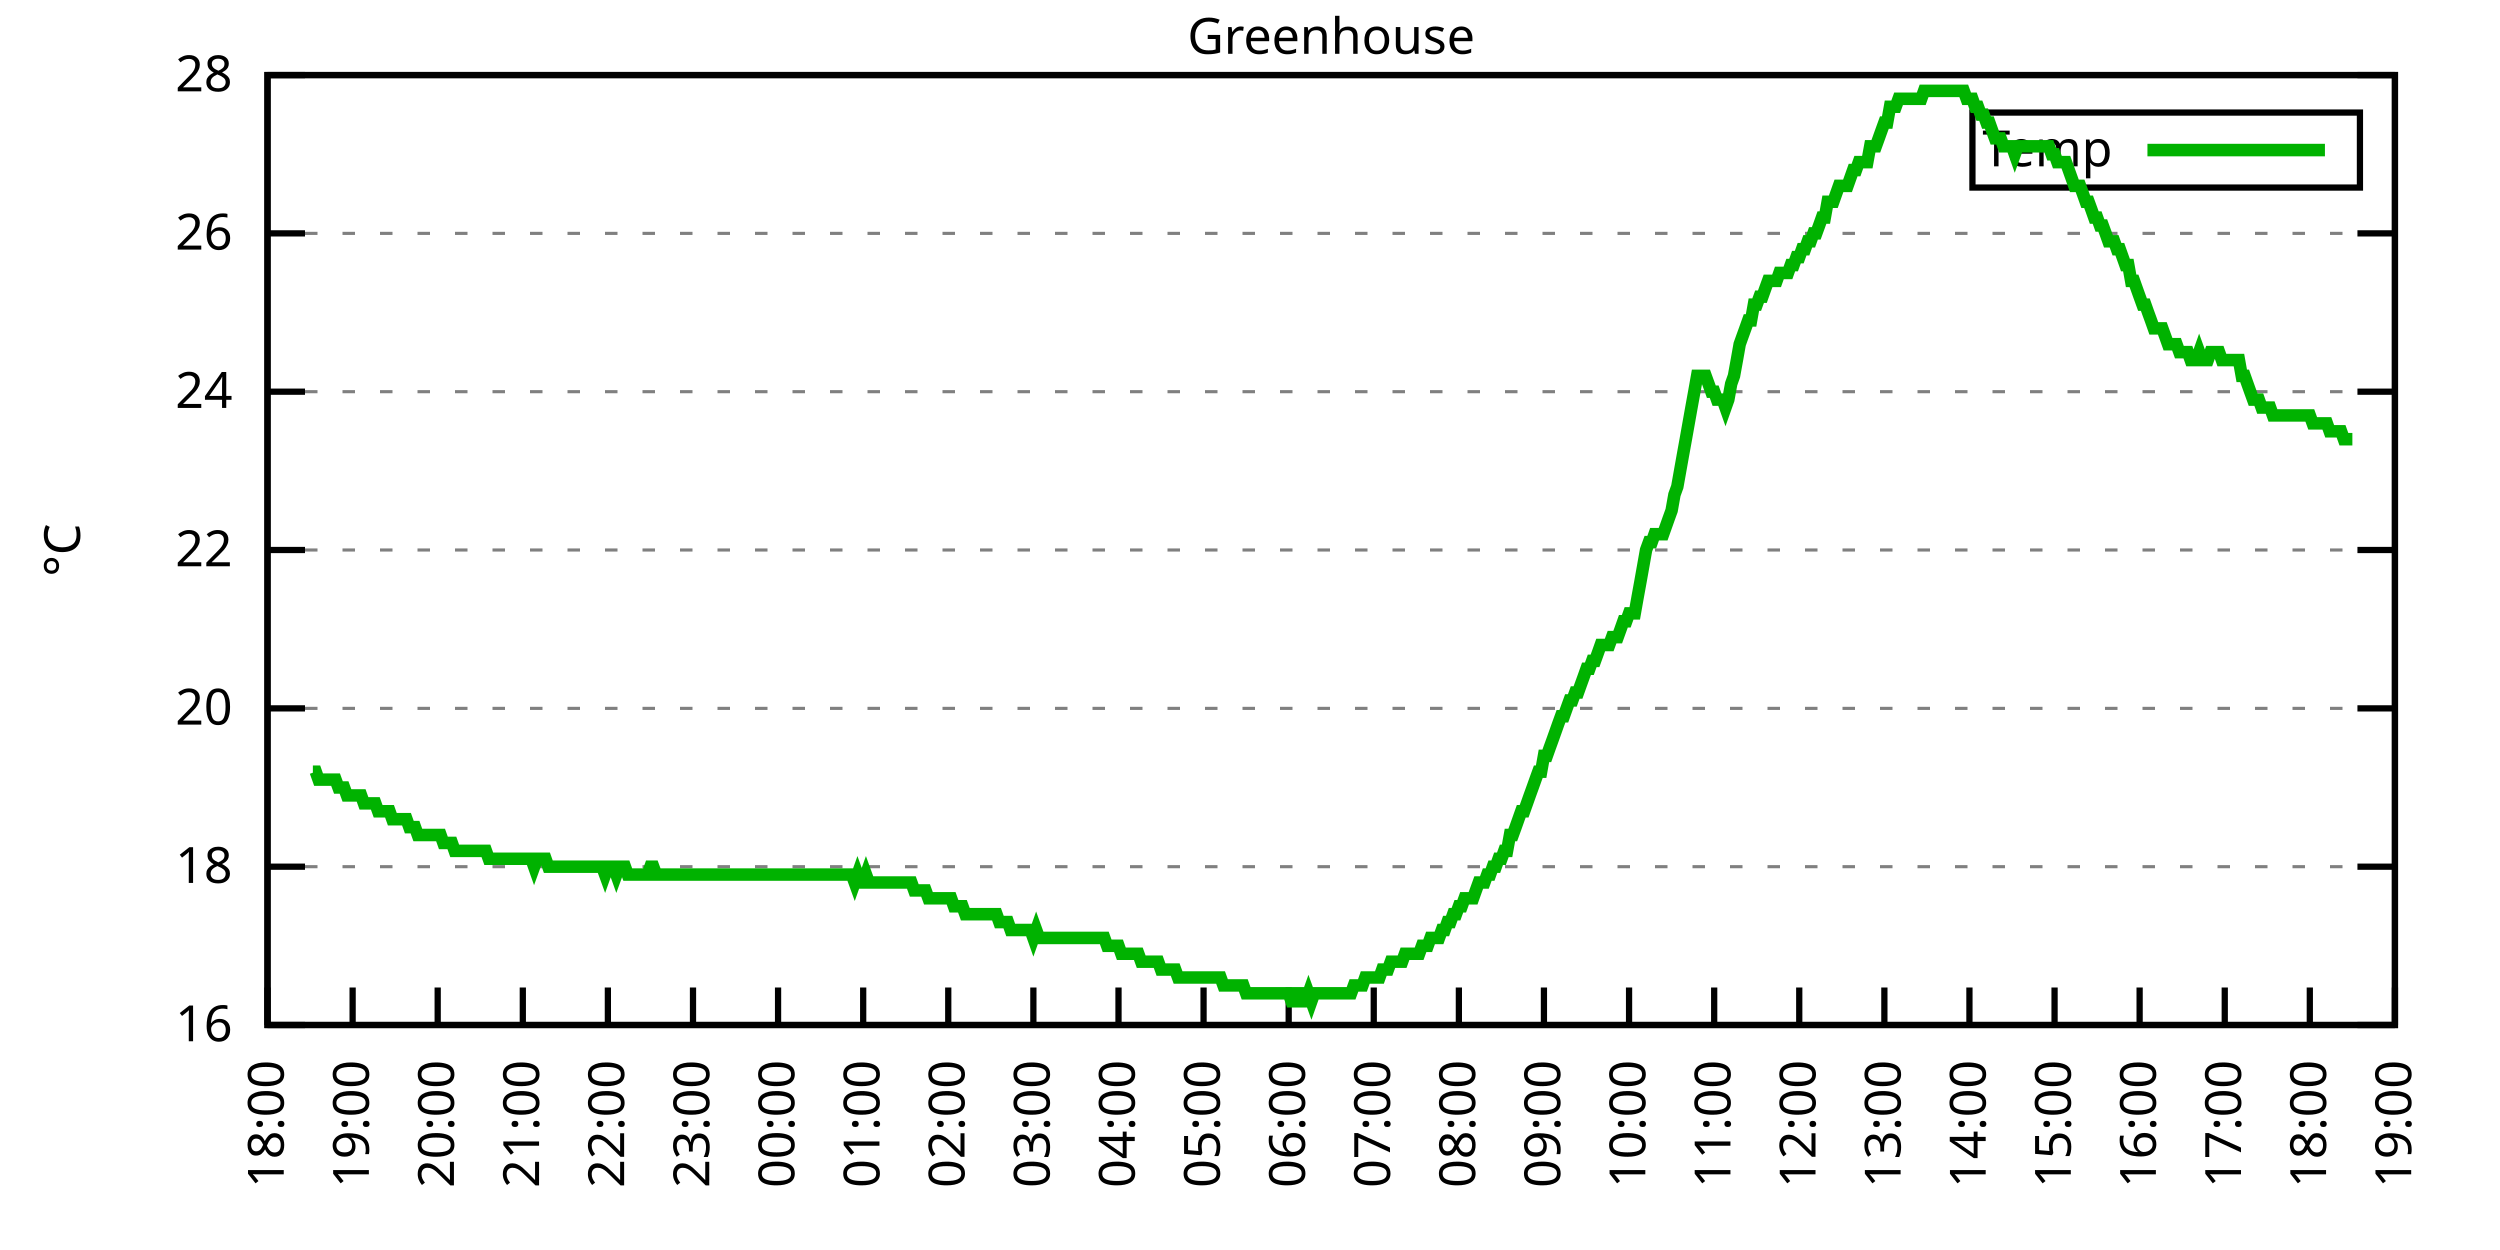
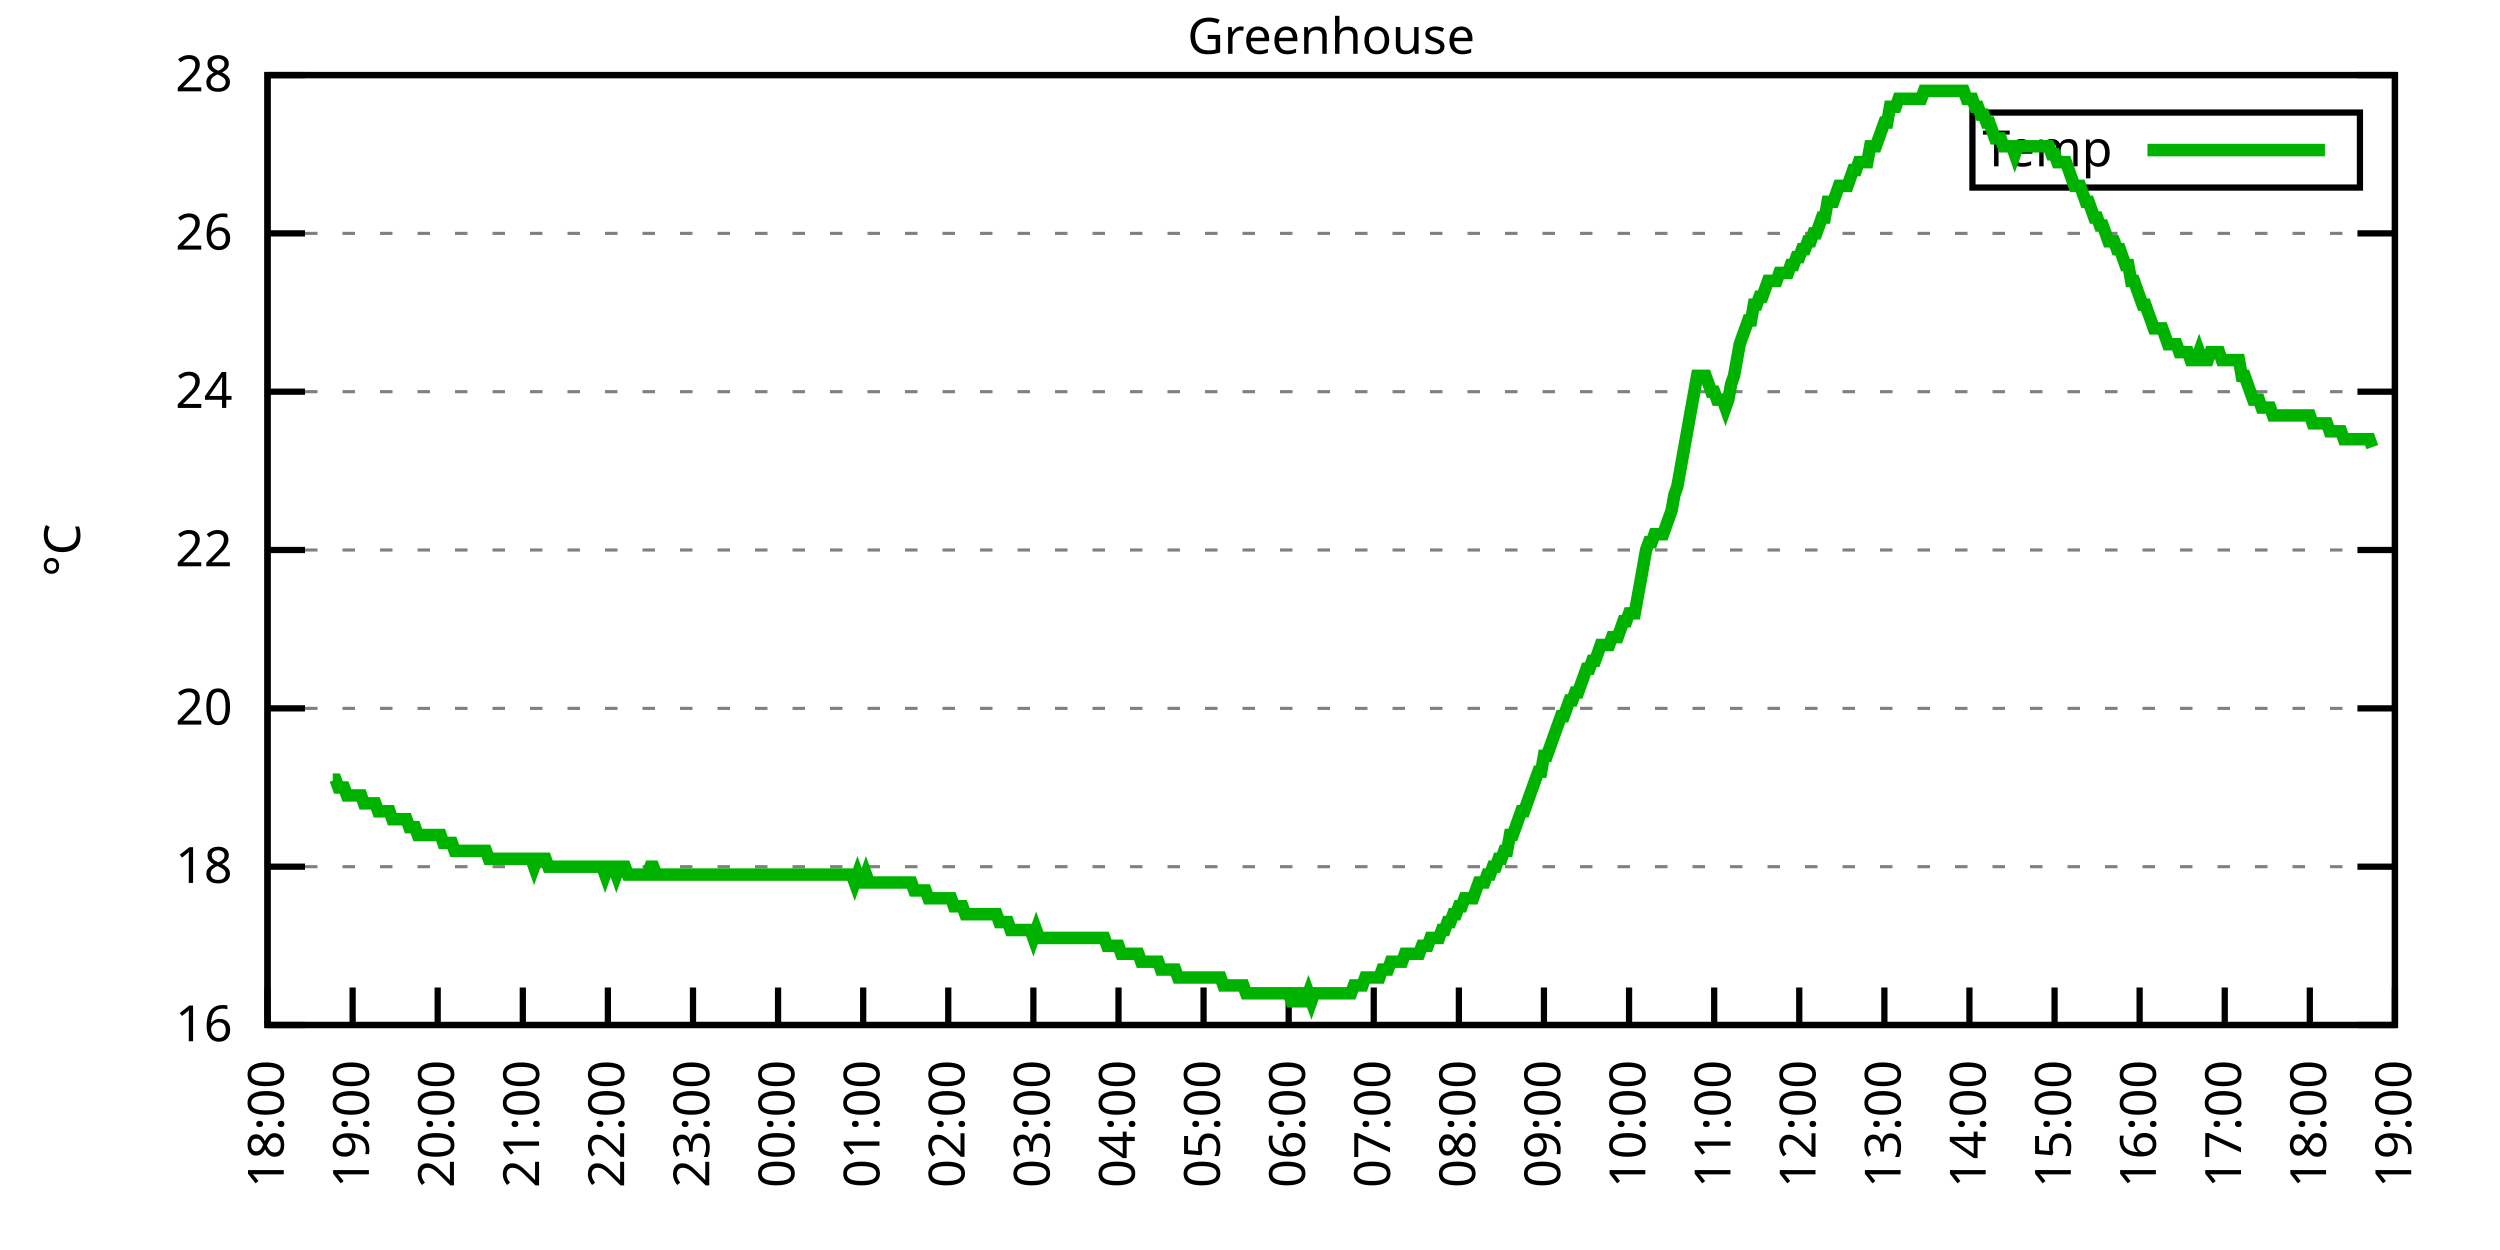
<svg xmlns="http://www.w3.org/2000/svg" xmlns:xlink="http://www.w3.org/1999/xlink" width="400" height="200" viewBox="0 0 400 200">
  <g id="gnuplot_canvas">
    <rect x="0" y="0" width="400" height="200" fill="none" />
    <defs>
      <circle id="gpDot" r="0.5" stroke-width="0.5" stroke="currentColor" />
      <path id="gpPt0" stroke-width="0.333" stroke="currentColor" d="M-1,0 h2 M0,-1 v2" />
      <path id="gpPt1" stroke-width="0.333" stroke="currentColor" d="M-1,-1 L1,1 M1,-1 L-1,1" />
      <path id="gpPt2" stroke-width="0.333" stroke="currentColor" d="M-1,0 L1,0 M0,-1 L0,1 M-1,-1 L1,1 M-1,1 L1,-1" />
      <rect id="gpPt3" stroke-width="0.333" stroke="currentColor" x="-1" y="-1" width="2" height="2" />
      <rect id="gpPt4" stroke-width="0.333" stroke="currentColor" fill="currentColor" x="-1" y="-1" width="2" height="2" />
      <circle id="gpPt5" stroke-width="0.333" stroke="currentColor" cx="0" cy="0" r="1" />
      <use xlink:href="#gpPt5" id="gpPt6" fill="currentColor" stroke="none" />
      <path id="gpPt7" stroke-width="0.333" stroke="currentColor" d="M0,-1.33 L-1.33,0.67 L1.33,0.67 z" />
      <use xlink:href="#gpPt7" id="gpPt8" fill="currentColor" stroke="none" />
      <use xlink:href="#gpPt7" id="gpPt9" stroke="currentColor" transform="rotate(180)" />
      <use xlink:href="#gpPt9" id="gpPt10" fill="currentColor" stroke="none" />
      <use xlink:href="#gpPt3" id="gpPt11" stroke="currentColor" transform="rotate(45)" />
      <use xlink:href="#gpPt11" id="gpPt12" fill="currentColor" stroke="none" />
      <path id="gpPt13" stroke-width="0.333" stroke="currentColor" d="M0,1.330 L1.265,0.411 L0.782,-1.067 L-0.782,-1.076 L-1.265,0.411 z" />
      <use xlink:href="#gpPt13" id="gpPt14" fill="currentColor" stroke="none" />
      <filter id="textbox" filterUnits="objectBoundingBox" x="0" y="0" height="1" width="1">
        <feFlood flood-color="white" flood-opacity="1" result="bgnd" />
        <feComposite in="SourceGraphic" in2="bgnd" operator="atop" />
      </filter>
      <filter id="greybox" filterUnits="objectBoundingBox" x="0" y="0" height="1" width="1">
        <feFlood flood-color="lightgrey" flood-opacity="1" result="grey" />
        <feComposite in="SourceGraphic" in2="grey" operator="atop" />
      </filter>
    </defs>
    <g fill="none" color="white" stroke="currentColor" stroke-width="1.00" stroke-linecap="butt" stroke-linejoin="miter">
</g>
    <g fill="none" color="black" stroke="currentColor" stroke-width="1.00" stroke-linecap="butt" stroke-linejoin="miter">
      <g stroke="none" shape-rendering="crispEdges">
        <polygon fill="rgb(255, 255, 255)" points="42.80,164.00 383.18,164.00 383.18,12.02 42.80,12.02 " />
      </g>
    </g>
    <g fill="none" color="black" stroke="currentColor" stroke-width="1.00" stroke-linecap="butt" stroke-linejoin="miter">
</g>
    <g fill="none" color="black" stroke="black" stroke-width="0.50" stroke-linecap="butt" stroke-linejoin="miter">
</g>
    <g fill="none" color="gray" stroke="currentColor" stroke-width="0.50" stroke-linecap="butt" stroke-linejoin="miter">
      <path stroke="gray" stroke-dasharray="2,4" class="gridline" d="M42.80,164.00 L383.19,164.00  " />
    </g>
    <g fill="none" color="gray" stroke="gray" stroke-width="1.00" stroke-linecap="butt" stroke-linejoin="miter">
</g>
    <g fill="none" color="black" stroke="currentColor" stroke-width="1.00" stroke-linecap="butt" stroke-linejoin="miter">
      <path stroke="black" d="M42.80,164.00 L48.80,164.00 M383.19,164.00 L377.19,164.00  " />
      <g transform="translate(37.20,166.60)" stroke="none" fill="black" font-family="Sans" font-size="8.00" text-anchor="end">
        <text>
          <tspan font-family="Sans"> 16</tspan>
        </text>
      </g>
    </g>
    <g fill="none" color="black" stroke="currentColor" stroke-width="1.00" stroke-linecap="butt" stroke-linejoin="miter">
</g>
    <g fill="none" color="black" stroke="black" stroke-width="0.50" stroke-linecap="butt" stroke-linejoin="miter">
</g>
    <g fill="none" color="gray" stroke="currentColor" stroke-width="0.50" stroke-linecap="butt" stroke-linejoin="miter">
      <path stroke="gray" stroke-dasharray="2,4" class="gridline" d="M42.80,138.67 L383.19,138.67  " />
    </g>
    <g fill="none" color="gray" stroke="gray" stroke-width="1.00" stroke-linecap="butt" stroke-linejoin="miter">
</g>
    <g fill="none" color="black" stroke="currentColor" stroke-width="1.00" stroke-linecap="butt" stroke-linejoin="miter">
      <path stroke="black" d="M42.80,138.67 L48.80,138.67 M383.19,138.67 L377.19,138.67  " />
      <g transform="translate(37.20,141.27)" stroke="none" fill="black" font-family="Sans" font-size="8.00" text-anchor="end">
        <text>
          <tspan font-family="Sans"> 18</tspan>
        </text>
      </g>
    </g>
    <g fill="none" color="black" stroke="currentColor" stroke-width="1.00" stroke-linecap="butt" stroke-linejoin="miter">
</g>
    <g fill="none" color="black" stroke="black" stroke-width="0.50" stroke-linecap="butt" stroke-linejoin="miter">
</g>
    <g fill="none" color="gray" stroke="currentColor" stroke-width="0.50" stroke-linecap="butt" stroke-linejoin="miter">
      <path stroke="gray" stroke-dasharray="2,4" class="gridline" d="M42.80,113.34 L383.19,113.34  " />
    </g>
    <g fill="none" color="gray" stroke="gray" stroke-width="1.00" stroke-linecap="butt" stroke-linejoin="miter">
</g>
    <g fill="none" color="black" stroke="currentColor" stroke-width="1.00" stroke-linecap="butt" stroke-linejoin="miter">
      <path stroke="black" d="M42.80,113.34 L48.80,113.34 M383.19,113.34 L377.19,113.34  " />
      <g transform="translate(37.20,115.94)" stroke="none" fill="black" font-family="Sans" font-size="8.00" text-anchor="end">
        <text>
          <tspan font-family="Sans"> 20</tspan>
        </text>
      </g>
    </g>
    <g fill="none" color="black" stroke="currentColor" stroke-width="1.00" stroke-linecap="butt" stroke-linejoin="miter">
</g>
    <g fill="none" color="black" stroke="black" stroke-width="0.50" stroke-linecap="butt" stroke-linejoin="miter">
</g>
    <g fill="none" color="gray" stroke="currentColor" stroke-width="0.50" stroke-linecap="butt" stroke-linejoin="miter">
      <path stroke="gray" stroke-dasharray="2,4" class="gridline" d="M42.80,88.00 L383.19,88.00  " />
    </g>
    <g fill="none" color="gray" stroke="gray" stroke-width="1.00" stroke-linecap="butt" stroke-linejoin="miter">
</g>
    <g fill="none" color="black" stroke="currentColor" stroke-width="1.00" stroke-linecap="butt" stroke-linejoin="miter">
      <path stroke="black" d="M42.80,88.00 L48.80,88.00 M383.19,88.00 L377.19,88.00  " />
      <g transform="translate(37.20,90.60)" stroke="none" fill="black" font-family="Sans" font-size="8.00" text-anchor="end">
        <text>
          <tspan font-family="Sans"> 22</tspan>
        </text>
      </g>
    </g>
    <g fill="none" color="black" stroke="currentColor" stroke-width="1.00" stroke-linecap="butt" stroke-linejoin="miter">
</g>
    <g fill="none" color="black" stroke="black" stroke-width="0.50" stroke-linecap="butt" stroke-linejoin="miter">
</g>
    <g fill="none" color="gray" stroke="currentColor" stroke-width="0.50" stroke-linecap="butt" stroke-linejoin="miter">
      <path stroke="gray" stroke-dasharray="2,4" class="gridline" d="M42.80,62.67 L383.19,62.67  " />
    </g>
    <g fill="none" color="gray" stroke="gray" stroke-width="1.00" stroke-linecap="butt" stroke-linejoin="miter">
</g>
    <g fill="none" color="black" stroke="currentColor" stroke-width="1.00" stroke-linecap="butt" stroke-linejoin="miter">
      <path stroke="black" d="M42.80,62.67 L48.80,62.67 M383.19,62.67 L377.19,62.67  " />
      <g transform="translate(37.20,65.27)" stroke="none" fill="black" font-family="Sans" font-size="8.00" text-anchor="end">
        <text>
          <tspan font-family="Sans"> 24</tspan>
        </text>
      </g>
    </g>
    <g fill="none" color="black" stroke="currentColor" stroke-width="1.00" stroke-linecap="butt" stroke-linejoin="miter">
</g>
    <g fill="none" color="black" stroke="black" stroke-width="0.50" stroke-linecap="butt" stroke-linejoin="miter">
</g>
    <g fill="none" color="gray" stroke="currentColor" stroke-width="0.50" stroke-linecap="butt" stroke-linejoin="miter">
      <path stroke="gray" stroke-dasharray="2,4" class="gridline" d="M42.80,37.34 L383.19,37.34  " />
    </g>
    <g fill="none" color="gray" stroke="gray" stroke-width="1.00" stroke-linecap="butt" stroke-linejoin="miter">
</g>
    <g fill="none" color="black" stroke="currentColor" stroke-width="1.00" stroke-linecap="butt" stroke-linejoin="miter">
      <path stroke="black" d="M42.80,37.34 L48.80,37.34 M383.19,37.34 L377.19,37.34  " />
      <g transform="translate(37.20,39.94)" stroke="none" fill="black" font-family="Sans" font-size="8.00" text-anchor="end">
        <text>
          <tspan font-family="Sans"> 26</tspan>
        </text>
      </g>
    </g>
    <g fill="none" color="black" stroke="currentColor" stroke-width="1.00" stroke-linecap="butt" stroke-linejoin="miter">
</g>
    <g fill="none" color="black" stroke="black" stroke-width="0.50" stroke-linecap="butt" stroke-linejoin="miter">
</g>
    <g fill="none" color="gray" stroke="currentColor" stroke-width="0.50" stroke-linecap="butt" stroke-linejoin="miter">
      <path stroke="gray" stroke-dasharray="2,4" class="gridline" d="M42.80,12.01 L383.19,12.01  " />
    </g>
    <g fill="none" color="gray" stroke="gray" stroke-width="1.00" stroke-linecap="butt" stroke-linejoin="miter">
</g>
    <g fill="none" color="black" stroke="currentColor" stroke-width="1.00" stroke-linecap="butt" stroke-linejoin="miter">
      <path stroke="black" d="M42.80,12.01 L48.80,12.01 M383.19,12.01 L377.19,12.01  " />
      <g transform="translate(37.20,14.61)" stroke="none" fill="black" font-family="Sans" font-size="8.00" text-anchor="end">
        <text>
          <tspan font-family="Sans"> 28</tspan>
        </text>
      </g>
    </g>
    <g fill="none" color="black" stroke="currentColor" stroke-width="1.00" stroke-linecap="butt" stroke-linejoin="miter">
      <path stroke="black" d="M42.80,164.00 L42.80,158.00  " />
      <g transform="translate(45.40,169.60) rotate(270.00)" stroke="none" fill="black" font-family="Sans" font-size="8.00" text-anchor="end">
        <text>
          <tspan font-family="Sans">18:00</tspan>
        </text>
      </g>
    </g>
    <g fill="none" color="black" stroke="currentColor" stroke-width="1.00" stroke-linecap="butt" stroke-linejoin="miter">
      <path stroke="black" d="M56.42,164.00 L56.42,158.00  " />
      <g transform="translate(59.02,169.60) rotate(270.00)" stroke="none" fill="black" font-family="Sans" font-size="8.00" text-anchor="end">
        <text>
          <tspan font-family="Sans">19:00</tspan>
        </text>
      </g>
    </g>
    <g fill="none" color="black" stroke="currentColor" stroke-width="1.00" stroke-linecap="butt" stroke-linejoin="miter">
      <path stroke="black" d="M70.03,164.00 L70.03,158.00  " />
      <g transform="translate(72.63,169.60) rotate(270.00)" stroke="none" fill="black" font-family="Sans" font-size="8.00" text-anchor="end">
        <text>
          <tspan font-family="Sans">20:00</tspan>
        </text>
      </g>
    </g>
    <g fill="none" color="black" stroke="currentColor" stroke-width="1.00" stroke-linecap="butt" stroke-linejoin="miter">
      <path stroke="black" d="M83.65,164.00 L83.65,158.00  " />
      <g transform="translate(86.25,169.60) rotate(270.00)" stroke="none" fill="black" font-family="Sans" font-size="8.00" text-anchor="end">
        <text>
          <tspan font-family="Sans">21:00</tspan>
        </text>
      </g>
    </g>
    <g fill="none" color="black" stroke="currentColor" stroke-width="1.00" stroke-linecap="butt" stroke-linejoin="miter">
      <path stroke="black" d="M97.26,164.00 L97.26,158.00  " />
      <g transform="translate(99.86,169.60) rotate(270.00)" stroke="none" fill="black" font-family="Sans" font-size="8.00" text-anchor="end">
        <text>
          <tspan font-family="Sans">22:00</tspan>
        </text>
      </g>
    </g>
    <g fill="none" color="black" stroke="currentColor" stroke-width="1.00" stroke-linecap="butt" stroke-linejoin="miter">
      <path stroke="black" d="M110.88,164.00 L110.88,158.00  " />
      <g transform="translate(113.48,169.60) rotate(270.00)" stroke="none" fill="black" font-family="Sans" font-size="8.00" text-anchor="end">
        <text>
          <tspan font-family="Sans">23:00</tspan>
        </text>
      </g>
    </g>
    <g fill="none" color="black" stroke="currentColor" stroke-width="1.00" stroke-linecap="butt" stroke-linejoin="miter">
      <path stroke="black" d="M124.49,164.00 L124.49,158.00  " />
      <g transform="translate(127.09,169.60) rotate(270.00)" stroke="none" fill="black" font-family="Sans" font-size="8.00" text-anchor="end">
        <text>
          <tspan font-family="Sans">00:00</tspan>
        </text>
      </g>
    </g>
    <g fill="none" color="black" stroke="currentColor" stroke-width="1.00" stroke-linecap="butt" stroke-linejoin="miter">
      <path stroke="black" d="M138.11,164.00 L138.11,158.00  " />
      <g transform="translate(140.71,169.60) rotate(270.00)" stroke="none" fill="black" font-family="Sans" font-size="8.00" text-anchor="end">
        <text>
          <tspan font-family="Sans">01:00</tspan>
        </text>
      </g>
    </g>
    <g fill="none" color="black" stroke="currentColor" stroke-width="1.00" stroke-linecap="butt" stroke-linejoin="miter">
      <path stroke="black" d="M151.72,164.00 L151.72,158.00  " />
      <g transform="translate(154.32,169.60) rotate(270.00)" stroke="none" fill="black" font-family="Sans" font-size="8.00" text-anchor="end">
        <text>
          <tspan font-family="Sans">02:00</tspan>
        </text>
      </g>
    </g>
    <g fill="none" color="black" stroke="currentColor" stroke-width="1.00" stroke-linecap="butt" stroke-linejoin="miter">
      <path stroke="black" d="M165.34,164.00 L165.34,158.00  " />
      <g transform="translate(167.94,169.60) rotate(270.00)" stroke="none" fill="black" font-family="Sans" font-size="8.00" text-anchor="end">
        <text>
          <tspan font-family="Sans">03:00</tspan>
        </text>
      </g>
    </g>
    <g fill="none" color="black" stroke="currentColor" stroke-width="1.00" stroke-linecap="butt" stroke-linejoin="miter">
      <path stroke="black" d="M178.96,164.00 L178.96,158.00  " />
      <g transform="translate(181.56,169.60) rotate(270.00)" stroke="none" fill="black" font-family="Sans" font-size="8.00" text-anchor="end">
        <text>
          <tspan font-family="Sans">04:00</tspan>
        </text>
      </g>
    </g>
    <g fill="none" color="black" stroke="currentColor" stroke-width="1.00" stroke-linecap="butt" stroke-linejoin="miter">
      <path stroke="black" d="M192.57,164.00 L192.57,158.00  " />
      <g transform="translate(195.17,169.60) rotate(270.00)" stroke="none" fill="black" font-family="Sans" font-size="8.00" text-anchor="end">
        <text>
          <tspan font-family="Sans">05:00</tspan>
        </text>
      </g>
    </g>
    <g fill="none" color="black" stroke="currentColor" stroke-width="1.00" stroke-linecap="butt" stroke-linejoin="miter">
      <path stroke="black" d="M206.19,164.00 L206.19,158.00  " />
      <g transform="translate(208.79,169.60) rotate(270.00)" stroke="none" fill="black" font-family="Sans" font-size="8.00" text-anchor="end">
        <text>
          <tspan font-family="Sans">06:00</tspan>
        </text>
      </g>
    </g>
    <g fill="none" color="black" stroke="currentColor" stroke-width="1.00" stroke-linecap="butt" stroke-linejoin="miter">
      <path stroke="black" d="M219.80,164.00 L219.80,158.00  " />
      <g transform="translate(222.40,169.60) rotate(270.00)" stroke="none" fill="black" font-family="Sans" font-size="8.00" text-anchor="end">
        <text>
          <tspan font-family="Sans">07:00</tspan>
        </text>
      </g>
    </g>
    <g fill="none" color="black" stroke="currentColor" stroke-width="1.00" stroke-linecap="butt" stroke-linejoin="miter">
      <path stroke="black" d="M233.42,164.00 L233.42,158.00  " />
      <g transform="translate(236.02,169.60) rotate(270.00)" stroke="none" fill="black" font-family="Sans" font-size="8.00" text-anchor="end">
        <text>
          <tspan font-family="Sans">08:00</tspan>
        </text>
      </g>
    </g>
    <g fill="none" color="black" stroke="currentColor" stroke-width="1.00" stroke-linecap="butt" stroke-linejoin="miter">
      <path stroke="black" d="M247.03,164.00 L247.03,158.00  " />
      <g transform="translate(249.63,169.60) rotate(270.00)" stroke="none" fill="black" font-family="Sans" font-size="8.00" text-anchor="end">
        <text>
          <tspan font-family="Sans">09:00</tspan>
        </text>
      </g>
    </g>
    <g fill="none" color="black" stroke="currentColor" stroke-width="1.00" stroke-linecap="butt" stroke-linejoin="miter">
      <path stroke="black" d="M260.65,164.00 L260.65,158.00  " />
      <g transform="translate(263.25,169.60) rotate(270.00)" stroke="none" fill="black" font-family="Sans" font-size="8.00" text-anchor="end">
        <text>
          <tspan font-family="Sans">10:00</tspan>
        </text>
      </g>
    </g>
    <g fill="none" color="black" stroke="currentColor" stroke-width="1.00" stroke-linecap="butt" stroke-linejoin="miter">
      <path stroke="black" d="M274.27,164.00 L274.27,158.00  " />
      <g transform="translate(276.87,169.60) rotate(270.00)" stroke="none" fill="black" font-family="Sans" font-size="8.00" text-anchor="end">
        <text>
          <tspan font-family="Sans">11:00</tspan>
        </text>
      </g>
    </g>
    <g fill="none" color="black" stroke="currentColor" stroke-width="1.00" stroke-linecap="butt" stroke-linejoin="miter">
      <path stroke="black" d="M287.88,164.00 L287.88,158.00  " />
      <g transform="translate(290.48,169.60) rotate(270.00)" stroke="none" fill="black" font-family="Sans" font-size="8.00" text-anchor="end">
        <text>
          <tspan font-family="Sans">12:00</tspan>
        </text>
      </g>
    </g>
    <g fill="none" color="black" stroke="currentColor" stroke-width="1.00" stroke-linecap="butt" stroke-linejoin="miter">
      <path stroke="black" d="M301.50,164.00 L301.50,158.00  " />
      <g transform="translate(304.10,169.60) rotate(270.00)" stroke="none" fill="black" font-family="Sans" font-size="8.00" text-anchor="end">
        <text>
          <tspan font-family="Sans">13:00</tspan>
        </text>
      </g>
    </g>
    <g fill="none" color="black" stroke="currentColor" stroke-width="1.00" stroke-linecap="butt" stroke-linejoin="miter">
      <path stroke="black" d="M315.11,164.00 L315.11,158.00  " />
      <g transform="translate(317.71,169.60) rotate(270.00)" stroke="none" fill="black" font-family="Sans" font-size="8.00" text-anchor="end">
        <text>
          <tspan font-family="Sans">14:00</tspan>
        </text>
      </g>
    </g>
    <g fill="none" color="black" stroke="currentColor" stroke-width="1.00" stroke-linecap="butt" stroke-linejoin="miter">
      <path stroke="black" d="M328.73,164.00 L328.73,158.00  " />
      <g transform="translate(331.33,169.60) rotate(270.00)" stroke="none" fill="black" font-family="Sans" font-size="8.00" text-anchor="end">
        <text>
          <tspan font-family="Sans">15:00</tspan>
        </text>
      </g>
    </g>
    <g fill="none" color="black" stroke="currentColor" stroke-width="1.00" stroke-linecap="butt" stroke-linejoin="miter">
      <path stroke="black" d="M342.34,164.00 L342.34,158.00  " />
      <g transform="translate(344.94,169.60) rotate(270.00)" stroke="none" fill="black" font-family="Sans" font-size="8.00" text-anchor="end">
        <text>
          <tspan font-family="Sans">16:00</tspan>
        </text>
      </g>
    </g>
    <g fill="none" color="black" stroke="currentColor" stroke-width="1.00" stroke-linecap="butt" stroke-linejoin="miter">
      <path stroke="black" d="M355.96,164.00 L355.96,158.00  " />
      <g transform="translate(358.56,169.60) rotate(270.00)" stroke="none" fill="black" font-family="Sans" font-size="8.00" text-anchor="end">
        <text>
          <tspan font-family="Sans">17:00</tspan>
        </text>
      </g>
    </g>
    <g fill="none" color="black" stroke="currentColor" stroke-width="1.00" stroke-linecap="butt" stroke-linejoin="miter">
      <path stroke="black" d="M369.57,164.00 L369.57,158.00  " />
      <g transform="translate(372.17,169.60) rotate(270.00)" stroke="none" fill="black" font-family="Sans" font-size="8.00" text-anchor="end">
        <text>
          <tspan font-family="Sans">18:00</tspan>
        </text>
      </g>
    </g>
    <g fill="none" color="black" stroke="currentColor" stroke-width="1.00" stroke-linecap="butt" stroke-linejoin="miter">
      <path stroke="black" d="M383.19,164.00 L383.19,158.00  " />
      <g transform="translate(385.79,169.60) rotate(270.00)" stroke="none" fill="black" font-family="Sans" font-size="8.00" text-anchor="end">
        <text>
          <tspan font-family="Sans">19:00</tspan>
        </text>
      </g>
    </g>
    <g fill="none" color="black" stroke="currentColor" stroke-width="1.00" stroke-linecap="butt" stroke-linejoin="miter">
</g>
    <g fill="none" color="black" stroke="currentColor" stroke-width="1.00" stroke-linecap="butt" stroke-linejoin="miter">
      <path stroke="black" d="M42.80,12.01 L42.80,164.00 L383.19,164.00 L383.19,12.01 L42.80,12.01 Z  " />
    </g>
    <g fill="none" color="black" stroke="currentColor" stroke-width="1.00" stroke-linecap="butt" stroke-linejoin="miter">
</g>
    <g fill="none" color="black" stroke="currentColor" stroke-width="1.00" stroke-linecap="butt" stroke-linejoin="miter">
      <path stroke="black" d="M315.59,30.01 L315.59,18.01 L377.59,18.01 L377.59,30.01 L315.59,30.01 Z  " />
    </g>
    <g id="Greenhouse_plot_1">
      <g fill="none" color="white" stroke="black" stroke-width="2.00" stroke-linecap="butt" stroke-linejoin="miter">
</g>
      <g fill="none" color="black" stroke="currentColor" stroke-width="2.00" stroke-linecap="butt" stroke-linejoin="miter">
        <g transform="translate(337.99,26.61)" stroke="none" fill="black" font-family="Sans" font-size="8.00" text-anchor="end">
          <text>
            <tspan font-family="Sans">Temp</tspan>
          </text>
        </g>
      </g>
      <g fill="none" color="black" stroke="currentColor" stroke-width="2.00" stroke-linecap="butt" stroke-linejoin="miter">
-         <path stroke="rgb(  0, 178,   0)" d="M343.59,24.01 L371.99,24.01 M50.06,123.47 L50.52,123.47 L50.97,124.74 L51.42,124.74 L51.88,124.74 L52.33,124.74   L52.78,124.74 L53.24,124.74 L53.69,124.74 L54.15,126.00 L54.60,126.00 L55.05,126.00 L55.51,127.27 L55.96,127.27   L56.42,127.27 L56.87,127.27 L57.32,127.27 L57.78,127.27 L58.23,128.54 L58.68,128.54 L59.14,128.54 L59.59,128.54   L60.05,128.54 L60.50,129.80 L60.95,129.80 L61.41,129.80 L61.86,129.80 L62.32,129.80 L62.77,131.07 L63.22,131.07   L63.68,131.07 L64.13,131.07 L64.58,131.07 L65.04,131.07 L65.49,132.34 L65.95,132.34 L66.40,132.34 L66.85,133.60   L67.31,133.60 L67.76,133.60 L68.22,133.60 L68.67,133.60 L69.12,133.60 L69.58,133.60 L70.03,133.60 L70.49,133.60   L70.94,134.87 L71.39,134.87 L71.85,134.87 L72.30,134.87 L72.75,136.14 L73.21,136.14 L73.66,136.14 L74.12,136.14   L74.57,136.14 L75.02,136.14 L75.48,136.14 L75.93,136.14 L76.39,136.14 L76.84,136.14 L77.29,136.14 L77.75,136.14   L78.20,137.40 L78.65,137.40 L79.11,137.40 L79.56,137.40 L80.02,137.40 L80.47,137.40 L80.92,137.40 L81.38,137.40   L81.83,137.40 L82.29,137.40 L82.74,137.40 L83.19,137.40 L83.65,137.40 L84.10,137.40 L84.55,137.40 L85.01,137.40   L85.46,138.67 L85.92,137.40 L86.37,137.40 L86.82,137.40 L87.28,137.40 L87.73,138.67 L88.19,138.67 L88.64,138.67   L89.09,138.67 L89.55,138.67 L90.00,138.67 L90.45,138.67 L90.91,138.67 L91.36,138.67 L91.82,138.67 L92.27,138.67   L92.72,138.67 L93.18,138.67 L93.63,138.67 L94.09,138.67 L94.54,138.67 L94.99,138.67 L95.45,138.67 L95.90,138.67   L96.35,138.67 L96.81,139.93 L97.26,138.67 L97.72,138.67 L98.17,138.67 L98.62,139.93 L99.08,138.67 L99.53,138.67   L99.99,138.67 L100.44,139.93 L100.89,139.93 L101.35,139.93 L101.80,139.93 L102.25,139.93 L102.71,139.93 L103.16,139.93   L103.62,139.93 L104.07,138.67 L104.52,138.67 L104.98,139.93 L105.43,139.93 L105.89,139.93 L106.34,139.93 L106.79,139.93   L107.25,139.93 L107.70,139.93 L108.15,139.93 L108.61,139.93 L109.06,139.93 L109.52,139.93 L109.97,139.93 L110.42,139.93   L110.88,139.93 L111.33,139.93 L111.79,139.93 L112.24,139.93 L112.69,139.93 L113.15,139.93 L113.60,139.93 L114.05,139.93   L114.51,139.93 L114.96,139.93 L115.42,139.93 L115.87,139.93 L116.32,139.93 L116.78,139.93 L117.23,139.93 L117.69,139.93   L118.14,139.93 L118.59,139.93 L119.05,139.93 L119.50,139.93 L119.96,139.93 L120.41,139.93 L120.86,139.93 L121.32,139.93   L121.77,139.93 L122.22,139.93 L122.68,139.93 L123.13,139.93 L123.59,139.93 L124.04,139.93 L124.49,139.93 L124.95,139.93   L125.40,139.93 L125.86,139.93 L126.31,139.93 L126.76,139.93 L127.22,139.93 L127.67,139.93 L128.12,139.93 L128.58,139.93   L129.03,139.93 L129.49,139.93 L129.94,139.93 L130.39,139.93 L130.85,139.93 L131.30,139.93 L131.76,139.93 L132.21,139.93   L132.66,139.93 L133.12,139.93 L133.57,139.93 L134.02,139.93 L134.48,139.93 L134.93,139.93 L135.39,139.93 L135.84,139.93   L136.29,139.93 L136.75,141.20 L137.20,139.93 L137.66,141.20 L138.11,141.20 L138.56,139.93 L139.02,141.20 L139.47,141.20   L139.92,141.20 L140.38,141.20 L140.83,141.20 L141.29,141.20 L141.74,141.20 L142.19,141.20 L142.65,141.20 L143.10,141.20   L143.56,141.20 L144.01,141.20 L144.46,141.20 L144.92,141.20 L145.37,141.20 L145.82,141.20 L146.28,142.47 L146.73,142.47   L147.19,142.47 L147.64,142.47 L148.09,142.47 L148.55,143.73 L149.00,143.73 L149.46,143.73 L149.91,143.73 L150.36,143.73   L150.82,143.73 L151.27,143.73 L151.72,143.73 L152.18,143.73 L152.63,145.00 L153.09,145.00 L153.54,145.00 L153.99,145.00   L154.45,146.27 L154.90,146.27 L155.36,146.27 L155.81,146.27 L156.26,146.27 L156.72,146.27 L157.17,146.27 L157.62,146.27   L158.08,146.27 L158.53,146.27 L158.99,146.27 L159.44,146.27 L159.89,147.53 L160.35,147.53 L160.80,147.53 L161.26,147.53   L161.71,148.80 L162.16,148.80 L162.62,148.80 L163.07,148.80 L163.52,148.80 L163.98,148.80 L164.43,148.80 L164.89,148.80   L165.34,150.07 L165.79,148.80 L166.25,150.07 L166.70,150.07 L167.16,150.07 L167.61,150.07 L168.06,150.07 L168.52,150.07   L168.97,150.07 L169.43,150.07 L169.88,150.07 L170.33,150.07 L170.79,150.07 L171.24,150.07 L171.69,150.07 L172.15,150.07   L172.60,150.07 L173.06,150.07 L173.51,150.07 L173.96,150.07 L174.42,150.07 L174.87,150.07 L175.33,150.07 L175.78,150.07   L176.23,150.07 L176.69,150.07 L177.14,151.33 L177.59,151.33 L178.05,151.33 L178.50,151.33 L178.96,151.33 L179.41,152.60   L179.86,152.60 L180.32,152.60 L180.77,152.60 L181.23,152.60 L181.68,152.60 L182.13,152.60 L182.59,153.87 L183.04,153.87   L183.49,153.87 L183.95,153.87 L184.40,153.87 L184.86,153.87 L185.31,153.87 L185.76,155.13 L186.22,155.13 L186.67,155.13   L187.13,155.13 L187.58,155.13 L188.03,155.13 L188.49,156.40 L188.94,156.40 L189.39,156.40 L189.85,156.40 L190.30,156.40   L190.76,156.40 L191.21,156.40 L191.66,156.40 L192.12,156.40 L192.57,156.40 L193.03,156.40 L193.48,156.40 L193.93,156.40   L194.39,156.40 L194.84,156.40 L195.29,156.40 L195.75,157.67 L196.20,157.67 L196.66,157.67 L197.11,157.67 L197.56,157.67   L198.02,157.67 L198.47,157.67 L198.93,157.67 L199.38,158.93 L199.83,158.93 L200.29,158.93 L200.74,158.93 L201.19,158.93   L201.65,158.93 L202.10,158.93 L202.56,158.93 L203.01,158.93 L203.46,158.93 L203.92,158.93 L204.37,158.93 L204.83,158.93   L205.28,158.93 L205.73,158.93 L206.19,158.93 L206.64,160.20 L207.09,160.20 L207.55,158.93 L208.00,158.93 L208.46,160.20   L208.91,160.20 L209.36,158.93 L209.82,160.20 L210.27,158.93 L210.73,158.93 L211.18,158.93 L211.63,158.93 L212.09,158.93   L212.54,158.93 L213.00,158.93 L213.45,158.93 L213.90,158.93 L214.36,158.93 L214.81,158.93 L215.26,158.93 L215.72,158.93   L216.17,158.93 L216.63,157.67 L217.08,157.67 L217.53,157.67 L217.99,157.67 L218.44,156.40 L218.90,156.40 L219.35,156.40   L219.80,156.40 L220.26,156.40 L220.71,156.40 L221.16,155.13 L221.62,155.13 L222.07,155.13 L222.53,153.87 L222.98,153.87   L223.43,153.87 L223.89,153.87 L224.34,153.87 L224.80,152.60 L225.25,152.60 L225.70,152.60 L226.16,152.60 L226.61,152.60   L227.06,152.60 L227.52,151.33 L227.97,151.33 L228.43,151.33 L228.88,150.07 L229.33,150.07 L229.79,150.07 L230.24,150.07   L230.70,148.80 L231.15,148.80 L231.60,147.53 L232.06,147.53 L232.51,146.27 L232.96,146.27 L233.42,145.00 L233.87,145.00   L234.33,143.73 L234.78,143.73 L235.23,143.73 L235.69,143.73 L236.14,142.47 L236.60,141.20 L237.05,141.20 L237.50,141.20   L237.96,139.93 L238.41,139.93 L238.86,138.67 L239.32,138.67 L239.77,137.40 L240.23,137.40 L240.68,136.14 L241.13,136.14   L241.59,133.60 L242.04,133.60 L242.50,132.34 L242.95,131.07 L243.40,129.80 L243.86,129.80 L244.31,128.54 L244.76,127.27   L245.22,126.00 L245.67,124.74 L246.13,123.47 L246.58,123.47 L247.03,120.94 L247.49,120.94 L247.94,119.67 L248.40,118.40   L248.85,117.14 L249.30,115.87 L249.76,114.60 L250.21,114.60 L250.66,113.34 L251.12,112.07 L251.57,112.07 L252.03,110.80   L252.48,110.80 L252.93,109.54 L253.39,108.27 L253.84,107.00 L254.30,107.00 L254.75,105.74 L255.20,105.74 L255.66,104.47   L256.11,103.20 L256.56,103.20 L257.02,103.20 L257.47,103.20 L257.93,101.94 L258.38,101.94 L258.83,101.94 L259.29,100.67   L259.74,99.40 L260.20,99.40 L260.65,98.14 L261.10,98.14 L261.56,98.14 L262.01,95.60 L262.47,93.07 L262.92,90.54   L263.37,88.00 L263.83,86.74 L264.28,86.74 L264.73,85.47 L265.19,85.47 L265.64,85.47 L266.10,85.47 L266.55,84.21   L267.00,82.94 L267.46,81.67 L267.91,79.14 L268.37,77.87 L268.82,75.34 L269.27,72.81 L269.73,70.27 L270.18,67.74   L270.63,65.21 L271.09,62.67 L271.54,60.14 L272.00,60.14 L272.45,60.14 L272.90,60.14 L273.36,61.41 L273.81,62.67   L274.27,62.67 L274.72,63.94 L275.17,63.94 L275.63,63.94 L276.08,65.21 L276.53,63.94 L276.99,61.41 L277.44,60.14   L277.90,57.61 L278.35,55.07 L278.80,53.81 L279.26,52.54 L279.71,51.27 L280.17,51.27 L280.62,48.74 L281.07,48.74   L281.53,47.47 L281.98,47.47 L282.43,46.21 L282.89,44.94 L283.34,44.94 L283.80,44.94 L284.25,44.94 L284.70,43.67   L285.16,43.67 L285.61,43.67 L286.07,43.67 L286.52,42.41 L286.97,42.41 L287.43,41.14 L287.88,41.14 L288.33,39.87   L288.79,39.87 L289.24,38.61 L289.70,38.61 L290.15,37.34 L290.60,37.34 L291.06,36.08 L291.51,34.81 L291.97,34.81   L292.42,32.28 L292.87,32.28 L293.33,32.28 L293.78,31.01 L294.23,29.74 L294.69,29.74 L295.14,29.74 L295.60,29.74   L296.05,28.48 L296.50,27.21 L296.96,27.21 L297.41,25.94 L297.87,25.94 L298.32,25.94 L298.77,25.94 L299.23,23.41   L299.68,23.41 L300.13,23.41 L300.59,22.14 L301.04,20.88 L301.50,19.61 L301.95,19.61 L302.40,17.08 L302.86,17.08   L303.31,17.08 L303.77,15.81 L304.22,15.81 L304.67,15.81 L305.13,15.81 L305.58,15.81 L306.03,15.81 L306.49,15.81   L306.94,15.81 L307.40,15.81 L307.85,14.54 L308.30,14.54 L308.76,14.54 L309.21,14.54 L309.67,14.54 L310.12,14.54   L310.57,14.54 L311.03,14.54 L311.48,14.54 L311.94,14.54 L312.39,14.54 L312.84,14.54 L313.30,14.54 L313.75,14.54   L314.20,14.54 L314.66,15.81 L315.11,15.81 L315.57,15.81 L316.02,17.08 L316.47,17.08 L316.93,18.34 L317.38,18.34   L317.84,19.61 L318.29,19.61 L318.74,20.88 L319.20,22.14 L319.65,22.14 L320.10,22.14 L320.56,23.41 L321.01,23.41   L321.47,23.41 L321.92,23.41 L322.37,24.68 L322.83,23.41 L323.28,23.41 L323.74,23.41 L324.19,23.41 L324.64,23.41   L325.10,23.41 L325.55,23.41 L326.00,23.41 L326.46,23.41 L326.91,23.41 L327.37,23.41 L327.82,23.41 L328.27,24.68   L328.73,24.68 L329.18,25.94 L329.64,25.94 L330.09,25.94 L330.54,25.94 L331.00,27.21 L331.45,28.48 L331.90,29.74   L332.36,29.74 L332.81,29.74 L333.27,31.01 L333.72,32.28 L334.17,32.28 L334.63,33.54 L335.08,34.81 L335.54,34.81   L335.99,36.08 L336.44,36.08 L336.90,37.34 L337.35,38.61 L337.80,38.61 L338.26,38.61 L338.71,39.87 L339.17,39.87   L339.62,41.14 L340.07,42.41 L340.53,42.41 L340.98,44.94 L341.44,44.94 L341.89,46.21 L342.34,47.47 L342.80,48.74   L343.25,48.74 L343.70,50.01 L344.16,51.27 L344.61,52.54 L345.07,52.54 L345.52,52.54 L345.97,52.54 L346.43,53.81   L346.88,55.07 L347.34,55.07 L347.79,55.07 L348.24,55.07 L348.70,56.34 L349.15,56.34 L349.60,56.34 L350.06,56.34   L350.51,57.61 L350.97,57.61 L351.42,57.61 L351.87,56.34 L352.33,57.61 L352.78,57.61 L353.24,57.61 L353.69,56.34   L354.14,56.34 L354.60,56.34 L355.05,56.34 L355.50,57.61 L355.96,57.61 L356.41,57.61 L356.87,57.61 L357.32,57.61   L357.77,57.61 L358.23,57.61 L358.68,60.14 L359.14,60.14 L359.59,61.41 L360.04,62.67 L360.50,63.94 L360.95,63.94   L361.41,63.94 L361.86,65.21 L362.31,65.21 L362.77,65.21 L363.22,65.21 L363.67,66.47 L364.13,66.47 L364.58,66.47   L365.04,66.47 L365.49,66.47 L365.94,66.47 L366.40,66.47 L366.85,66.47 L367.31,66.47 L367.76,66.47 L368.21,66.47   L368.67,66.47 L369.12,66.47 L369.57,66.47 L370.03,67.74 L370.48,67.74 L370.94,67.74 L371.39,67.74 L371.84,67.74   L372.30,67.74 L372.75,69.01 L373.21,69.01 L373.66,69.01 L374.11,69.01 L374.57,69.01 L375.02,70.27 L375.47,70.27   L375.93,70.27 L376.38,70.27  " />
+         <path stroke="rgb(  0, 178,   0)" d="M343.59,24.01 L371.99,24.01 M53.24,124.74 L53.69,124.74 L54.15,126.00 L54.60,126.00 L55.05,126.00 L55.51,127.27   L55.96,127.27 L56.42,127.27 L56.87,127.27 L57.32,127.27 L57.78,127.27 L58.23,128.54 L58.68,128.54 L59.14,128.54   L59.59,128.54 L60.05,128.54 L60.50,129.80 L60.95,129.80 L61.41,129.80 L61.86,129.80 L62.32,129.80 L62.77,131.07   L63.22,131.07 L63.68,131.07 L64.13,131.07 L64.58,131.07 L65.04,131.07 L65.49,132.34 L65.95,132.34 L66.40,132.34   L66.85,133.60 L67.31,133.60 L67.76,133.60 L68.22,133.60 L68.67,133.60 L69.12,133.60 L69.58,133.60 L70.03,133.60   L70.49,133.60 L70.94,134.87 L71.39,134.87 L71.85,134.87 L72.30,134.87 L72.75,136.14 L73.21,136.14 L73.66,136.14   L74.12,136.14 L74.57,136.14 L75.02,136.14 L75.48,136.14 L75.93,136.14 L76.39,136.14 L76.84,136.14 L77.29,136.14   L77.75,136.14 L78.20,137.40 L78.65,137.40 L79.11,137.40 L79.56,137.40 L80.02,137.40 L80.47,137.40 L80.92,137.40   L81.38,137.40 L81.83,137.40 L82.29,137.40 L82.74,137.40 L83.19,137.40 L83.65,137.40 L84.10,137.40 L84.55,137.40   L85.01,137.40 L85.46,138.67 L85.92,137.40 L86.37,137.40 L86.82,137.40 L87.28,137.40 L87.73,138.67 L88.19,138.67   L88.64,138.67 L89.09,138.67 L89.55,138.67 L90.00,138.67 L90.45,138.67 L90.91,138.67 L91.36,138.67 L91.82,138.67   L92.27,138.67 L92.72,138.67 L93.18,138.67 L93.63,138.67 L94.09,138.67 L94.54,138.67 L94.99,138.67 L95.45,138.67   L95.90,138.67 L96.35,138.67 L96.81,139.93 L97.26,138.67 L97.72,138.67 L98.17,138.67 L98.62,139.93 L99.08,138.67   L99.53,138.67 L99.99,138.67 L100.44,139.93 L100.89,139.93 L101.35,139.93 L101.80,139.93 L102.25,139.93 L102.71,139.93   L103.16,139.93 L103.62,139.93 L104.07,138.67 L104.52,138.67 L104.98,139.93 L105.43,139.93 L105.89,139.93 L106.34,139.93   L106.79,139.93 L107.25,139.93 L107.70,139.93 L108.15,139.93 L108.61,139.93 L109.06,139.93 L109.52,139.93 L109.97,139.93   L110.42,139.93 L110.88,139.93 L111.33,139.93 L111.79,139.93 L112.24,139.93 L112.69,139.93 L113.15,139.93 L113.60,139.93   L114.05,139.93 L114.51,139.93 L114.96,139.93 L115.42,139.93 L115.87,139.93 L116.32,139.93 L116.78,139.93 L117.23,139.93   L117.69,139.93 L118.14,139.93 L118.59,139.93 L119.05,139.93 L119.50,139.93 L119.96,139.93 L120.41,139.93 L120.86,139.93   L121.32,139.93 L121.77,139.93 L122.22,139.93 L122.68,139.93 L123.13,139.93 L123.59,139.93 L124.04,139.93 L124.49,139.93   L124.95,139.93 L125.40,139.93 L125.86,139.93 L126.31,139.93 L126.76,139.93 L127.22,139.93 L127.67,139.93 L128.12,139.93   L128.58,139.93 L129.03,139.93 L129.49,139.93 L129.94,139.93 L130.39,139.93 L130.85,139.93 L131.30,139.93 L131.76,139.93   L132.21,139.93 L132.66,139.93 L133.12,139.93 L133.57,139.93 L134.02,139.93 L134.48,139.93 L134.93,139.93 L135.39,139.93   L135.84,139.93 L136.29,139.93 L136.75,141.20 L137.20,139.93 L137.66,141.20 L138.11,141.20 L138.56,139.93 L139.02,141.20   L139.47,141.20 L139.92,141.20 L140.38,141.20 L140.83,141.20 L141.29,141.20 L141.74,141.20 L142.19,141.20 L142.65,141.20   L143.10,141.20 L143.56,141.20 L144.01,141.20 L144.46,141.20 L144.92,141.20 L145.37,141.20 L145.82,141.20 L146.28,142.47   L146.73,142.47 L147.19,142.47 L147.64,142.47 L148.09,142.47 L148.55,143.73 L149.00,143.73 L149.46,143.73 L149.91,143.73   L150.36,143.73 L150.82,143.73 L151.27,143.73 L151.72,143.73 L152.18,143.73 L152.63,145.00 L153.09,145.00 L153.54,145.00   L153.99,145.00 L154.45,146.27 L154.90,146.27 L155.36,146.27 L155.81,146.27 L156.26,146.27 L156.72,146.27 L157.17,146.27   L157.62,146.27 L158.08,146.27 L158.53,146.27 L158.99,146.27 L159.44,146.27 L159.89,147.53 L160.35,147.53 L160.80,147.53   L161.26,147.53 L161.71,148.80 L162.16,148.80 L162.62,148.80 L163.07,148.80 L163.52,148.80 L163.98,148.80 L164.43,148.80   L164.89,148.80 L165.34,150.07 L165.79,148.80 L166.25,150.07 L166.70,150.07 L167.16,150.07 L167.61,150.07 L168.06,150.07   L168.52,150.07 L168.97,150.07 L169.43,150.07 L169.88,150.07 L170.33,150.07 L170.79,150.07 L171.24,150.07 L171.69,150.07   L172.15,150.07 L172.60,150.07 L173.06,150.07 L173.51,150.07 L173.96,150.07 L174.42,150.07 L174.87,150.07 L175.33,150.07   L175.78,150.07 L176.23,150.07 L176.69,150.07 L177.14,151.33 L177.59,151.33 L178.05,151.33 L178.50,151.33 L178.96,151.33   L179.41,152.60 L179.86,152.60 L180.32,152.60 L180.77,152.60 L181.23,152.60 L181.68,152.60 L182.13,152.60 L182.59,153.87   L183.04,153.87 L183.49,153.87 L183.95,153.87 L184.40,153.87 L184.86,153.87 L185.31,153.87 L185.76,155.13 L186.22,155.13   L186.67,155.13 L187.13,155.13 L187.58,155.13 L188.03,155.13 L188.49,156.40 L188.94,156.40 L189.39,156.40 L189.85,156.40   L190.30,156.40 L190.76,156.40 L191.21,156.40 L191.66,156.40 L192.12,156.40 L192.57,156.40 L193.03,156.40 L193.48,156.40   L193.93,156.40 L194.39,156.40 L194.84,156.40 L195.29,156.40 L195.75,157.67 L196.20,157.67 L196.66,157.67 L197.11,157.67   L197.56,157.67 L198.02,157.67 L198.47,157.67 L198.93,157.67 L199.38,158.93 L199.83,158.93 L200.29,158.93 L200.74,158.93   L201.19,158.93 L201.65,158.93 L202.10,158.93 L202.56,158.93 L203.01,158.93 L203.46,158.93 L203.92,158.93 L204.37,158.93   L204.83,158.93 L205.28,158.93 L205.73,158.93 L206.19,158.93 L206.64,160.20 L207.09,160.20 L207.55,158.93 L208.00,158.93   L208.46,160.20 L208.91,160.20 L209.36,158.93 L209.82,160.20 L210.27,158.93 L210.73,158.93 L211.18,158.93 L211.63,158.93   L212.09,158.93 L212.54,158.93 L213.00,158.93 L213.45,158.93 L213.90,158.93 L214.36,158.93 L214.81,158.93 L215.26,158.93   L215.72,158.93 L216.17,158.93 L216.63,157.67 L217.08,157.67 L217.53,157.67 L217.99,157.67 L218.44,156.40 L218.90,156.40   L219.35,156.40 L219.80,156.40 L220.26,156.40 L220.71,156.40 L221.16,155.13 L221.62,155.13 L222.07,155.13 L222.53,153.87   L222.98,153.87 L223.43,153.87 L223.89,153.87 L224.34,153.87 L224.80,152.60 L225.25,152.60 L225.70,152.60 L226.16,152.60   L226.61,152.60 L227.06,152.60 L227.52,151.33 L227.97,151.33 L228.43,151.33 L228.88,150.07 L229.33,150.07 L229.79,150.07   L230.24,150.07 L230.70,148.80 L231.15,148.80 L231.60,147.53 L232.06,147.53 L232.51,146.27 L232.96,146.27 L233.42,145.00   L233.87,145.00 L234.33,143.73 L234.78,143.73 L235.23,143.73 L235.69,143.73 L236.14,142.47 L236.60,141.20 L237.05,141.20   L237.50,141.20 L237.96,139.93 L238.41,139.93 L238.86,138.67 L239.32,138.67 L239.77,137.40 L240.23,137.40 L240.68,136.14   L241.13,136.14 L241.59,133.60 L242.04,133.60 L242.50,132.34 L242.95,131.07 L243.40,129.80 L243.86,129.80 L244.31,128.54   L244.76,127.27 L245.22,126.00 L245.67,124.74 L246.13,123.47 L246.58,123.47 L247.03,120.94 L247.49,120.94 L247.94,119.67   L248.40,118.40 L248.85,117.14 L249.30,115.87 L249.76,114.60 L250.21,114.60 L250.66,113.34 L251.12,112.07 L251.57,112.07   L252.03,110.80 L252.48,110.80 L252.93,109.54 L253.39,108.27 L253.84,107.00 L254.30,107.00 L254.75,105.74 L255.20,105.74   L255.66,104.47 L256.11,103.20 L256.56,103.20 L257.02,103.20 L257.47,103.20 L257.93,101.94 L258.38,101.94 L258.83,101.94   L259.29,100.67 L259.74,99.40 L260.20,99.40 L260.65,98.14 L261.10,98.14 L261.56,98.14 L262.01,95.60 L262.47,93.07   L262.92,90.54 L263.37,88.00 L263.83,86.74 L264.28,86.74 L264.73,85.47 L265.19,85.47 L265.64,85.47 L266.10,85.47   L266.55,84.21 L267.00,82.94 L267.46,81.67 L267.91,79.14 L268.37,77.87 L268.82,75.34 L269.27,72.81 L269.73,70.27   L270.18,67.74 L270.63,65.21 L271.09,62.67 L271.54,60.14 L272.00,60.14 L272.45,60.14 L272.90,60.14 L273.36,61.41   L273.81,62.67 L274.27,62.67 L274.72,63.94 L275.17,63.94 L275.63,63.94 L276.08,65.21 L276.53,63.94 L276.99,61.41   L277.44,60.14 L277.90,57.61 L278.35,55.07 L278.80,53.81 L279.26,52.54 L279.71,51.27 L280.17,51.27 L280.62,48.74   L281.07,48.74 L281.53,47.47 L281.98,47.47 L282.43,46.21 L282.89,44.94 L283.34,44.94 L283.80,44.94 L284.25,44.94   L284.70,43.67 L285.16,43.67 L285.61,43.67 L286.07,43.67 L286.52,42.41 L286.97,42.41 L287.43,41.14 L287.88,41.14   L288.33,39.87 L288.79,39.87 L289.24,38.61 L289.70,38.61 L290.15,37.34 L290.60,37.34 L291.06,36.08 L291.51,34.81   L291.97,34.81 L292.42,32.28 L292.87,32.28 L293.33,32.28 L293.78,31.01 L294.23,29.74 L294.69,29.74 L295.14,29.74   L295.60,29.74 L296.05,28.48 L296.50,27.21 L296.96,27.21 L297.41,25.94 L297.87,25.94 L298.32,25.94 L298.77,25.94   L299.23,23.41 L299.68,23.41 L300.13,23.41 L300.59,22.14 L301.04,20.88 L301.50,19.61 L301.95,19.61 L302.40,17.08   L302.86,17.08 L303.31,17.08 L303.77,15.81 L304.22,15.81 L304.67,15.81 L305.13,15.81 L305.58,15.81 L306.03,15.81   L306.49,15.81 L306.94,15.81 L307.40,15.81 L307.85,14.54 L308.30,14.54 L308.76,14.54 L309.21,14.54 L309.67,14.54   L310.12,14.54 L310.57,14.54 L311.03,14.54 L311.48,14.54 L311.94,14.54 L312.39,14.54 L312.84,14.54 L313.30,14.54   L313.75,14.54 L314.20,14.54 L314.66,15.81 L315.11,15.81 L315.57,15.81 L316.02,17.08 L316.47,17.08 L316.93,18.34   L317.38,18.34 L317.84,19.61 L318.29,19.61 L318.74,20.88 L319.20,22.14 L319.65,22.14 L320.10,22.14 L320.56,23.41   L321.01,23.41 L321.47,23.41 L321.92,23.41 L322.37,24.68 L322.83,23.41 L323.28,23.41 L323.74,23.41 L324.19,23.41   L324.64,23.41 L325.10,23.41 L325.55,23.41 L326.00,23.41 L326.46,23.41 L326.91,23.41 L327.37,23.41 L327.82,23.41   L328.27,24.68 L328.73,24.68 L329.18,25.94 L329.64,25.94 L330.09,25.94 L330.54,25.94 L331.00,27.21 L331.45,28.48   L331.90,29.74 L332.36,29.74 L332.81,29.74 L333.27,31.01 L333.72,32.28 L334.17,32.28 L334.63,33.54 L335.08,34.81   L335.54,34.81 L335.99,36.08 L336.44,36.08 L336.90,37.34 L337.35,38.61 L337.80,38.61 L338.26,38.61 L338.71,39.87   L339.17,39.87 L339.62,41.14 L340.07,42.41 L340.53,42.41 L340.98,44.94 L341.44,44.94 L341.89,46.21 L342.34,47.47   L342.80,48.74 L343.25,48.74 L343.70,50.01 L344.16,51.27 L344.61,52.54 L345.07,52.54 L345.52,52.54 L345.97,52.54   L346.43,53.81 L346.88,55.07 L347.34,55.07 L347.79,55.07 L348.24,55.07 L348.70,56.34 L349.15,56.34 L349.60,56.34   L350.06,56.34 L350.51,57.61 L350.97,57.61 L351.42,57.61 L351.87,56.34 L352.33,57.61 L352.78,57.61 L353.24,57.61   L353.69,56.34 L354.14,56.34 L354.60,56.34 L355.05,56.34 L355.50,57.61 L355.96,57.61 L356.41,57.61 L356.87,57.61   L357.32,57.61 L357.77,57.61 L358.23,57.61 L358.68,60.14 L359.14,60.14 L359.59,61.41 L360.04,62.67 L360.50,63.94   L360.95,63.94 L361.41,63.94 L361.86,65.21 L362.31,65.21 L362.77,65.21 L363.22,65.21 L363.67,66.47 L364.13,66.47   L364.58,66.47 L365.04,66.47 L365.49,66.47 L365.94,66.47 L366.40,66.47 L366.85,66.47 L367.31,66.47 L367.76,66.47   L368.21,66.47 L368.67,66.47 L369.12,66.47 L369.57,66.47 L370.03,67.74 L370.48,67.74 L370.94,67.74 L371.39,67.74   L371.84,67.74 L372.30,67.74 L372.75,69.01 L373.21,69.01 L373.66,69.01 L374.11,69.01 L374.57,69.01 L375.02,70.27   L375.47,70.27 L375.93,70.27 L376.38,70.27 L376.84,70.27 L377.29,70.27 L377.74,70.27 L378.20,70.27 L378.65,70.27   L379.11,70.27 L379.56,71.54  " />
      </g>
    </g>
    <g fill="none" color="black" stroke="currentColor" stroke-width="2.00" stroke-linecap="butt" stroke-linejoin="miter">
</g>
    <g fill="none" color="black" stroke="black" stroke-width="1.00" stroke-linecap="butt" stroke-linejoin="miter">
</g>
    <g fill="none" color="black" stroke="currentColor" stroke-width="1.00" stroke-linecap="butt" stroke-linejoin="miter">
      <path stroke="black" d="M42.80,12.01 L42.80,164.00 L383.19,164.00 L383.19,12.01 L42.80,12.01 Z  " />
      <g transform="translate(12.80,88.01) rotate(270.00)" stroke="none" fill="black" font-family="Sans" font-size="8.00" text-anchor="middle">
        <text>
          <tspan font-family="Sans">°C</tspan>
        </text>
      </g>
    </g>
    <g fill="none" color="black" stroke="currentColor" stroke-width="1.00" stroke-linecap="butt" stroke-linejoin="miter">
</g>
    <g fill="none" color="black" stroke="currentColor" stroke-width="1.00" stroke-linecap="butt" stroke-linejoin="miter">
      <g transform="translate(212.99,8.61)" stroke="none" fill="black" font-family="Sans" font-size="8.00" text-anchor="middle">
        <text>
          <tspan font-family="Sans">Greenhouse</tspan>
        </text>
      </g>
    </g>
    <g fill="none" color="black" stroke="currentColor" stroke-width="1.00" stroke-linecap="butt" stroke-linejoin="miter">
</g>
  </g>
</svg>
